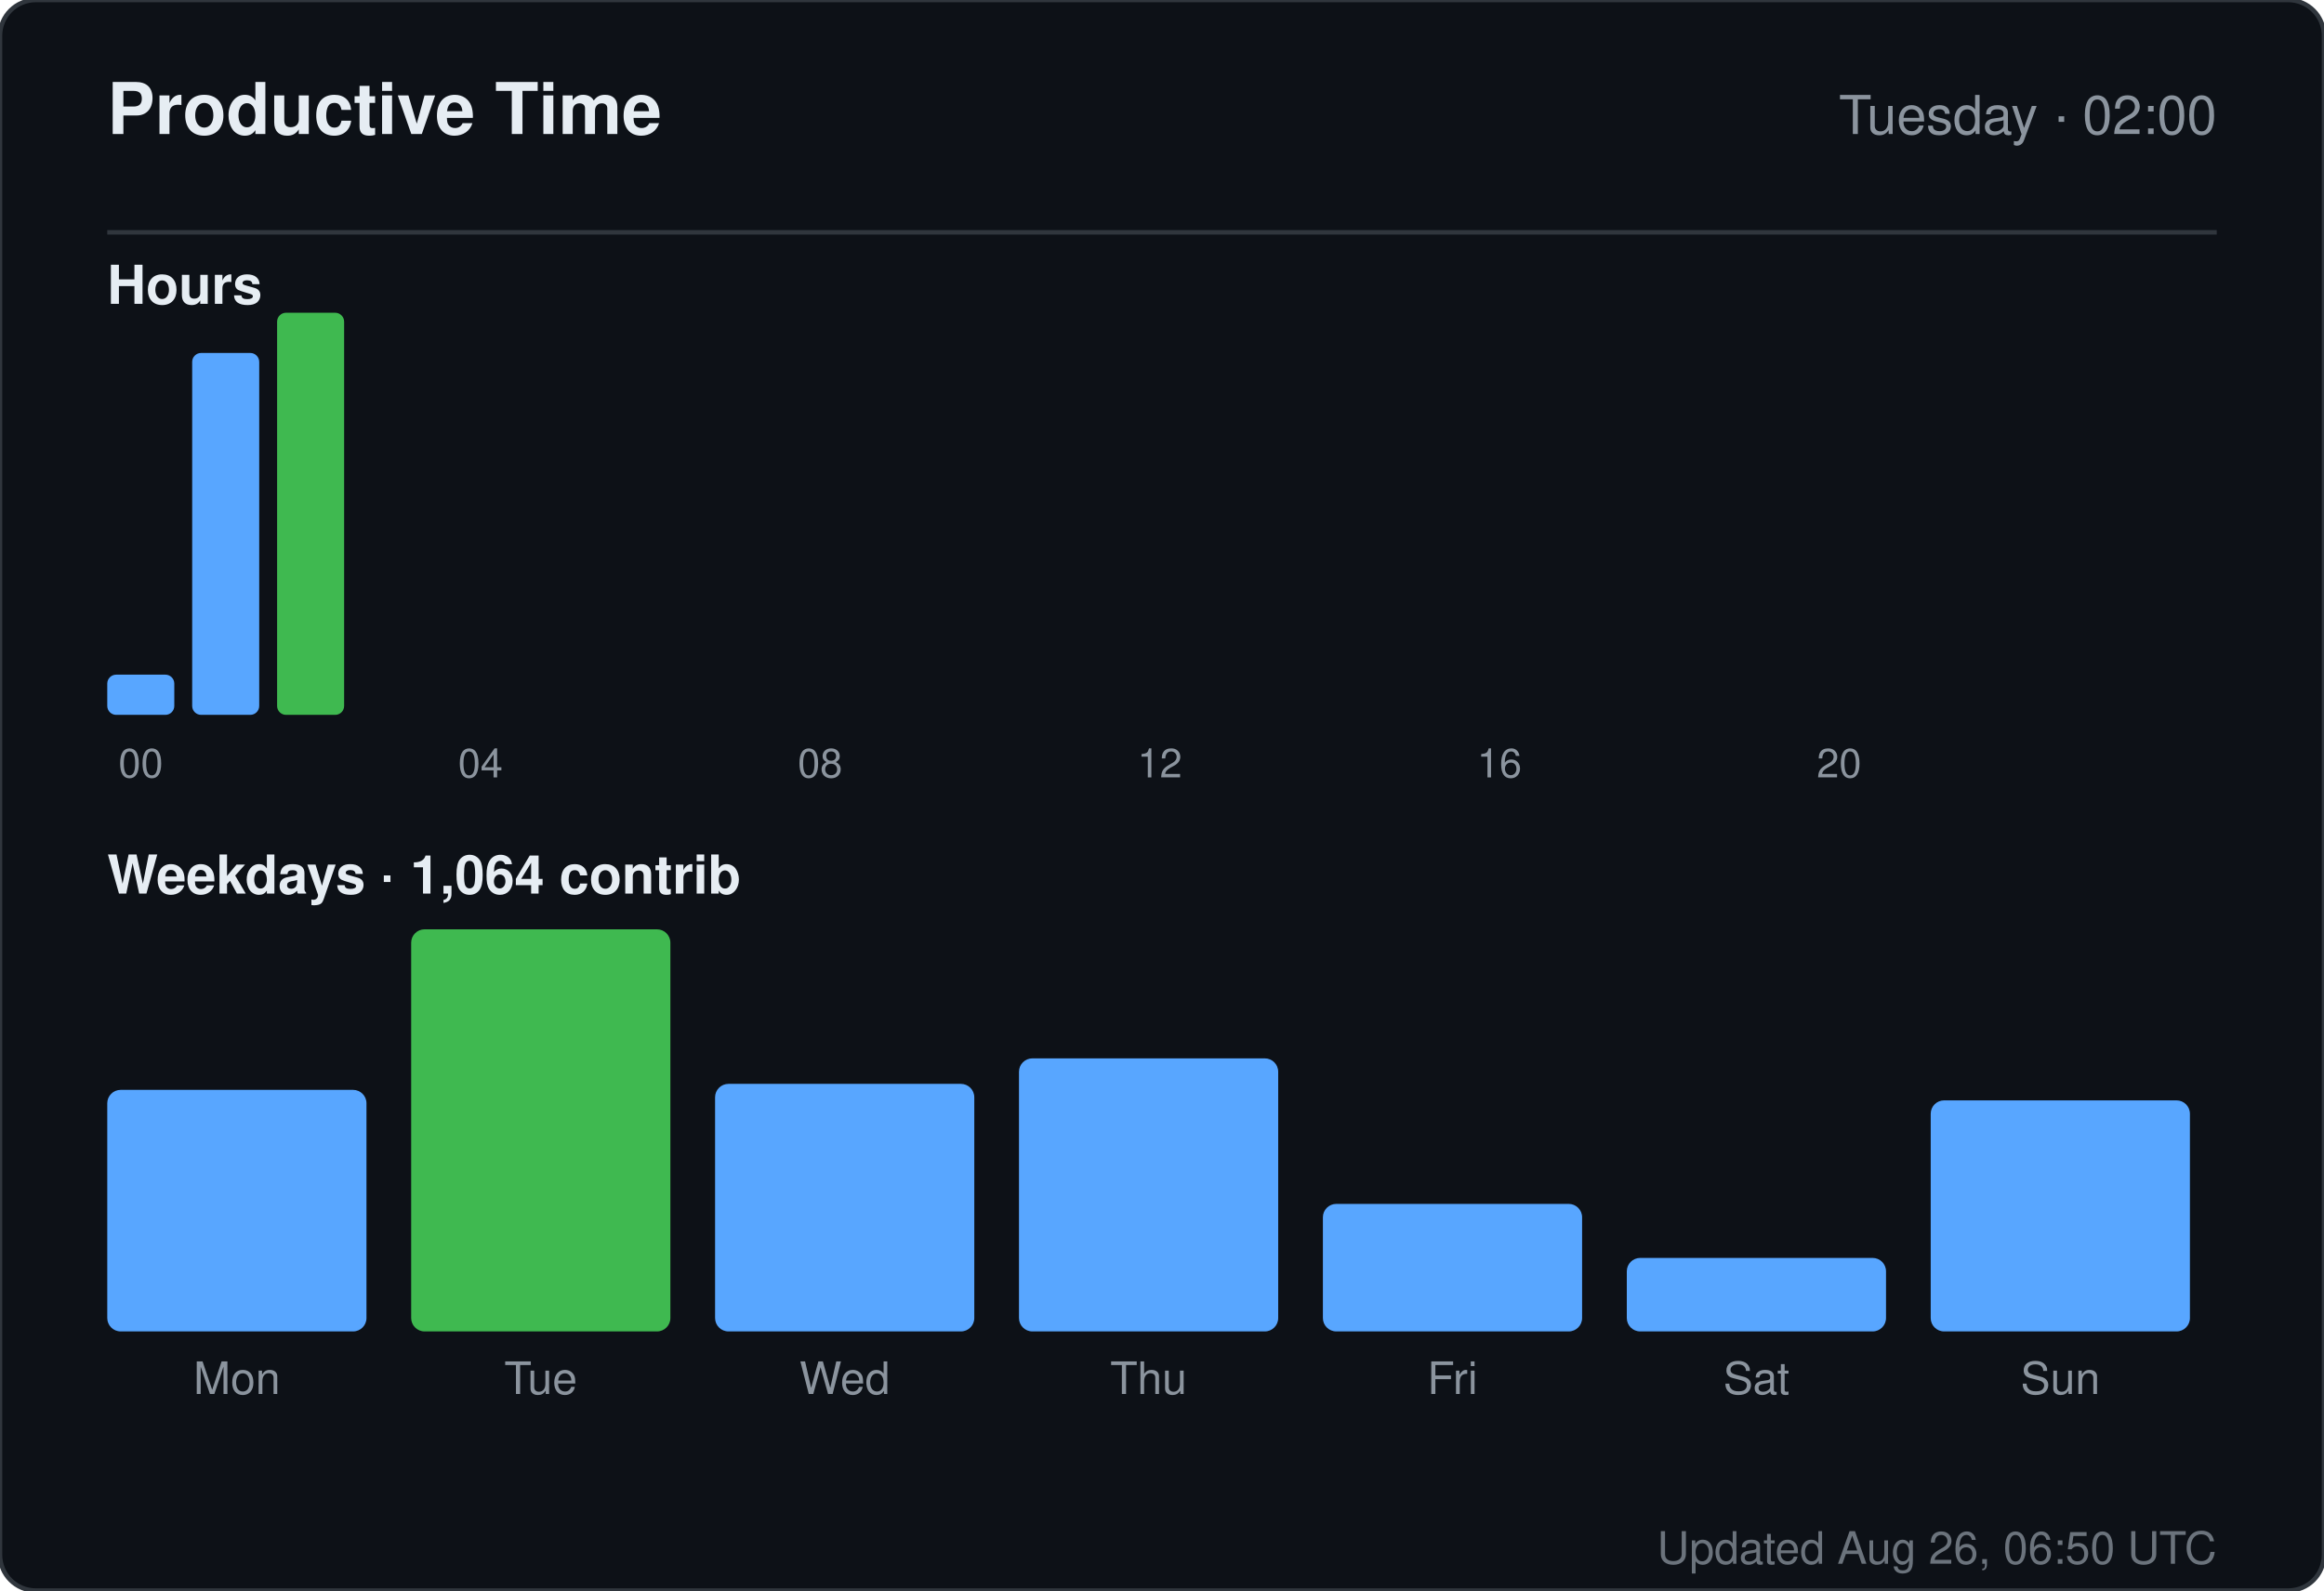
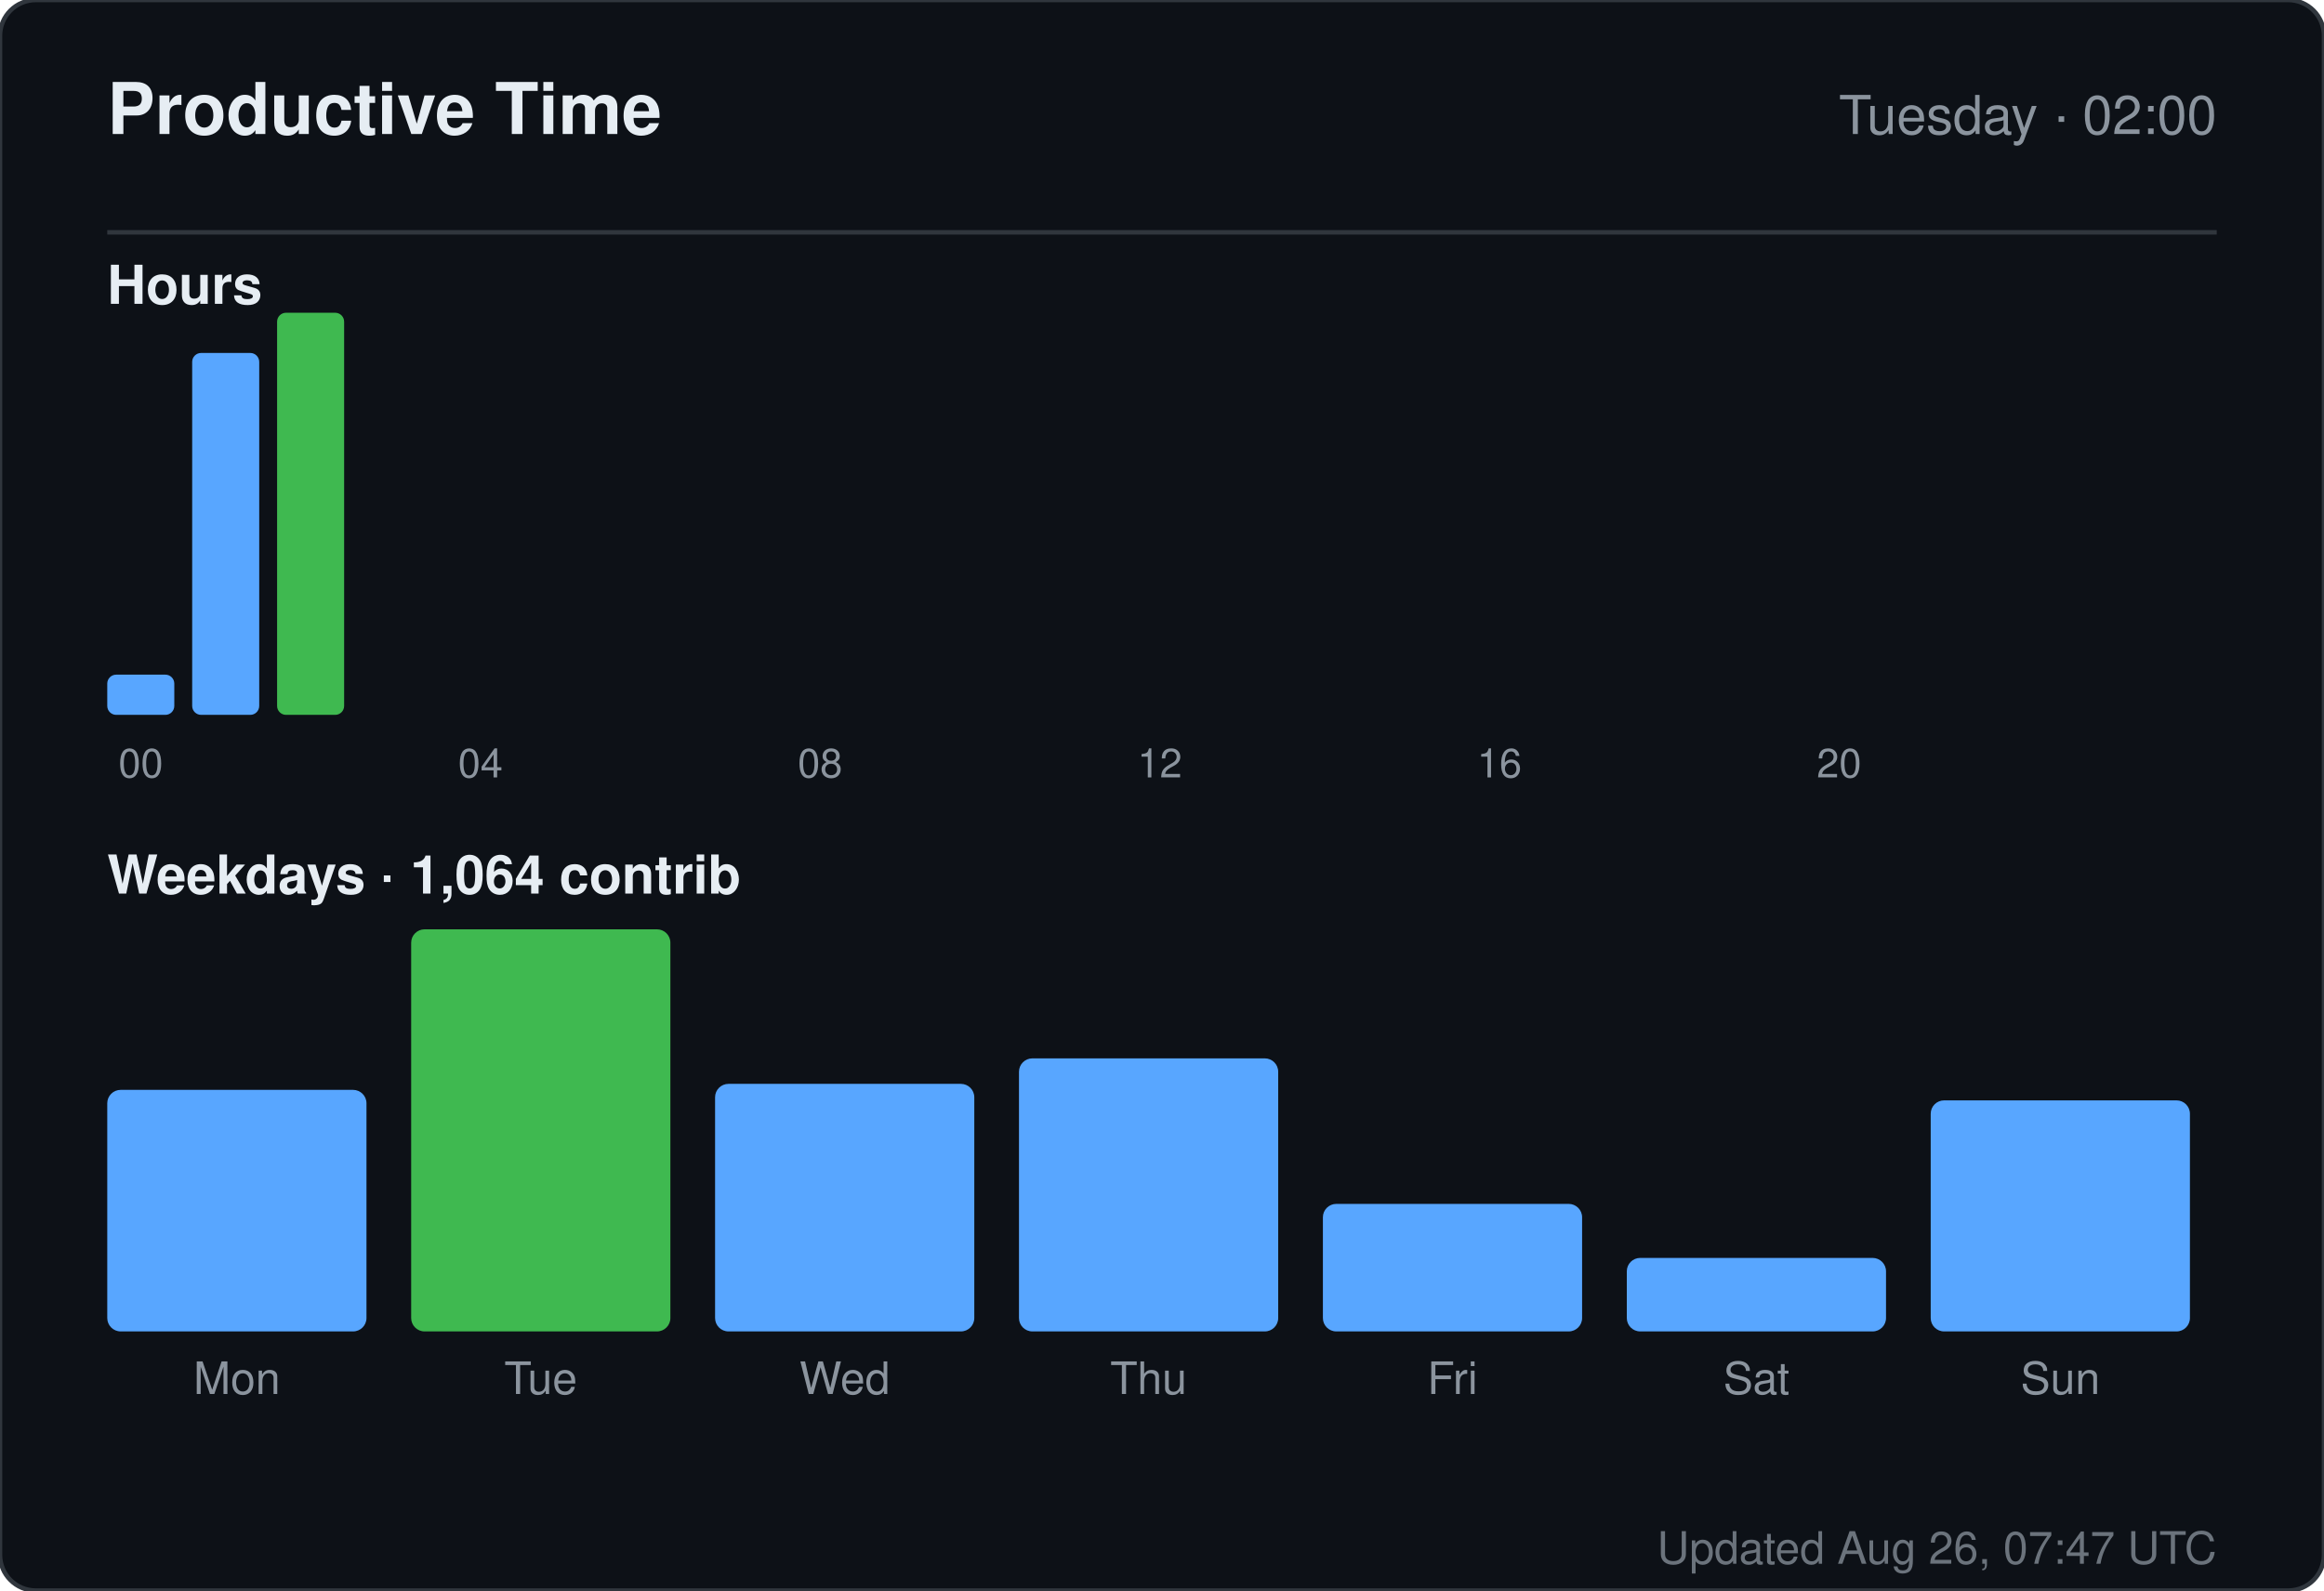
<svg xmlns="http://www.w3.org/2000/svg" width="520" height="356" viewBox="0 0 520 356" role="img" aria-label="Productive time for sandiirawan12">
  <rect width="520" height="356" rx="8" fill="#0d1117" stroke="#30363d" />
  <g font-family="-apple-system, BlinkMacSystemFont, Segoe UI, Helvetica, Arial, sans-serif">
    <text x="24" y="30" fill="#e6edf3" font-size="16" font-weight="700">Productive Time</text>
    <text x="496" y="30" fill="#8b949e" font-size="12" text-anchor="end">Tuesday · 02:00</text>
    <line x1="24" y1="52" x2="496" y2="52" stroke="#30363d" />
    <text x="24" y="68" fill="#e6edf3" font-size="12" font-weight="600">Hours</text>
    <rect x="24" y="151" width="15" height="9" rx="2" fill="#58a6ff" />
    <text x="31.5" y="174" fill="#8b949e" font-size="9" text-anchor="middle">00</text>
    <rect x="43" y="79" width="15" height="81" rx="2" fill="#58a6ff" />
    <rect x="62" y="70" width="15" height="90" rx="2" fill="#3fb950" />
    <rect x="81" y="160" width="15" height="0" rx="2" fill="#58a6ff" />
    <rect x="100" y="160" width="15" height="0" rx="2" fill="#58a6ff" />
    <text x="107.5" y="174" fill="#8b949e" font-size="9" text-anchor="middle">04</text>
    <rect x="119" y="160" width="15" height="0" rx="2" fill="#58a6ff" />
    <rect x="138" y="160" width="15" height="0" rx="2" fill="#58a6ff" />
    <rect x="157" y="160" width="15" height="0" rx="2" fill="#58a6ff" />
    <rect x="176" y="160" width="15" height="0" rx="2" fill="#58a6ff" />
    <text x="183.5" y="174" fill="#8b949e" font-size="9" text-anchor="middle">08</text>
    <rect x="195" y="160" width="15" height="0" rx="2" fill="#58a6ff" />
    <rect x="214" y="160" width="15" height="0" rx="2" fill="#58a6ff" />
    <rect x="233" y="160" width="15" height="0" rx="2" fill="#58a6ff" />
    <rect x="252" y="160" width="15" height="0" rx="2" fill="#58a6ff" />
    <text x="259.5" y="174" fill="#8b949e" font-size="9" text-anchor="middle">12</text>
    <rect x="271" y="160" width="15" height="0" rx="2" fill="#58a6ff" />
    <rect x="290" y="160" width="15" height="0" rx="2" fill="#58a6ff" />
    <rect x="309" y="160" width="15" height="0" rx="2" fill="#58a6ff" />
    <rect x="328" y="160" width="15" height="0" rx="2" fill="#58a6ff" />
    <text x="335.5" y="174" fill="#8b949e" font-size="9" text-anchor="middle">16</text>
    <rect x="347" y="160" width="15" height="0" rx="2" fill="#58a6ff" />
    <rect x="366" y="160" width="15" height="0" rx="2" fill="#58a6ff" />
    <rect x="385" y="160" width="15" height="0" rx="2" fill="#58a6ff" />
    <rect x="404" y="160" width="15" height="0" rx="2" fill="#58a6ff" />
    <text x="411.5" y="174" fill="#8b949e" font-size="9" text-anchor="middle">20</text>
    <rect x="423" y="160" width="15" height="0" rx="2" fill="#58a6ff" />
    <rect x="442" y="160" width="15" height="0" rx="2" fill="#58a6ff" />
    <rect x="461" y="160" width="15" height="0" rx="2" fill="#58a6ff" />
    <text x="24" y="200" fill="#e6edf3" font-size="12" font-weight="600">Weekdays · 1,064 contrib</text>
    <rect x="24" y="243.933" width="58" height="54.067" rx="3" fill="#58a6ff" />
    <text x="53" y="312" fill="#8b949e" font-size="10" text-anchor="middle">Mon</text>
    <rect x="92" y="208" width="58" height="90" rx="3" fill="#3fb950" />
    <text x="121" y="312" fill="#8b949e" font-size="10" text-anchor="middle">Tue</text>
    <rect x="160" y="242.59" width="58" height="55.41" rx="3" fill="#58a6ff" />
    <text x="189" y="312" fill="#8b949e" font-size="10" text-anchor="middle">Wed</text>
    <rect x="228" y="236.881" width="58" height="61.119" rx="3" fill="#58a6ff" />
    <text x="257" y="312" fill="#8b949e" font-size="10" text-anchor="middle">Thu</text>
    <rect x="296" y="269.455" width="58" height="28.545" rx="3" fill="#58a6ff" />
    <text x="325" y="312" fill="#8b949e" font-size="10" text-anchor="middle">Fri</text>
    <rect x="364" y="281.545" width="58" height="16.455" rx="3" fill="#58a6ff" />
    <text x="393" y="312" fill="#8b949e" font-size="10" text-anchor="middle">Sat</text>
    <rect x="432" y="246.284" width="58" height="51.716" rx="3" fill="#58a6ff" />
    <text x="461" y="312" fill="#8b949e" font-size="10" text-anchor="middle">Sun</text>
-     <text x="496" y="350" fill="#8b949e" font-size="10" text-anchor="end" opacity="0.75">Updated Aug 26, 06:50 UTC</text>
+     <text x="496" y="350" fill="#8b949e" font-size="10" text-anchor="end" opacity="0.75">Updated Aug 26, 07:47 UTC</text>
  </g>
</svg>
